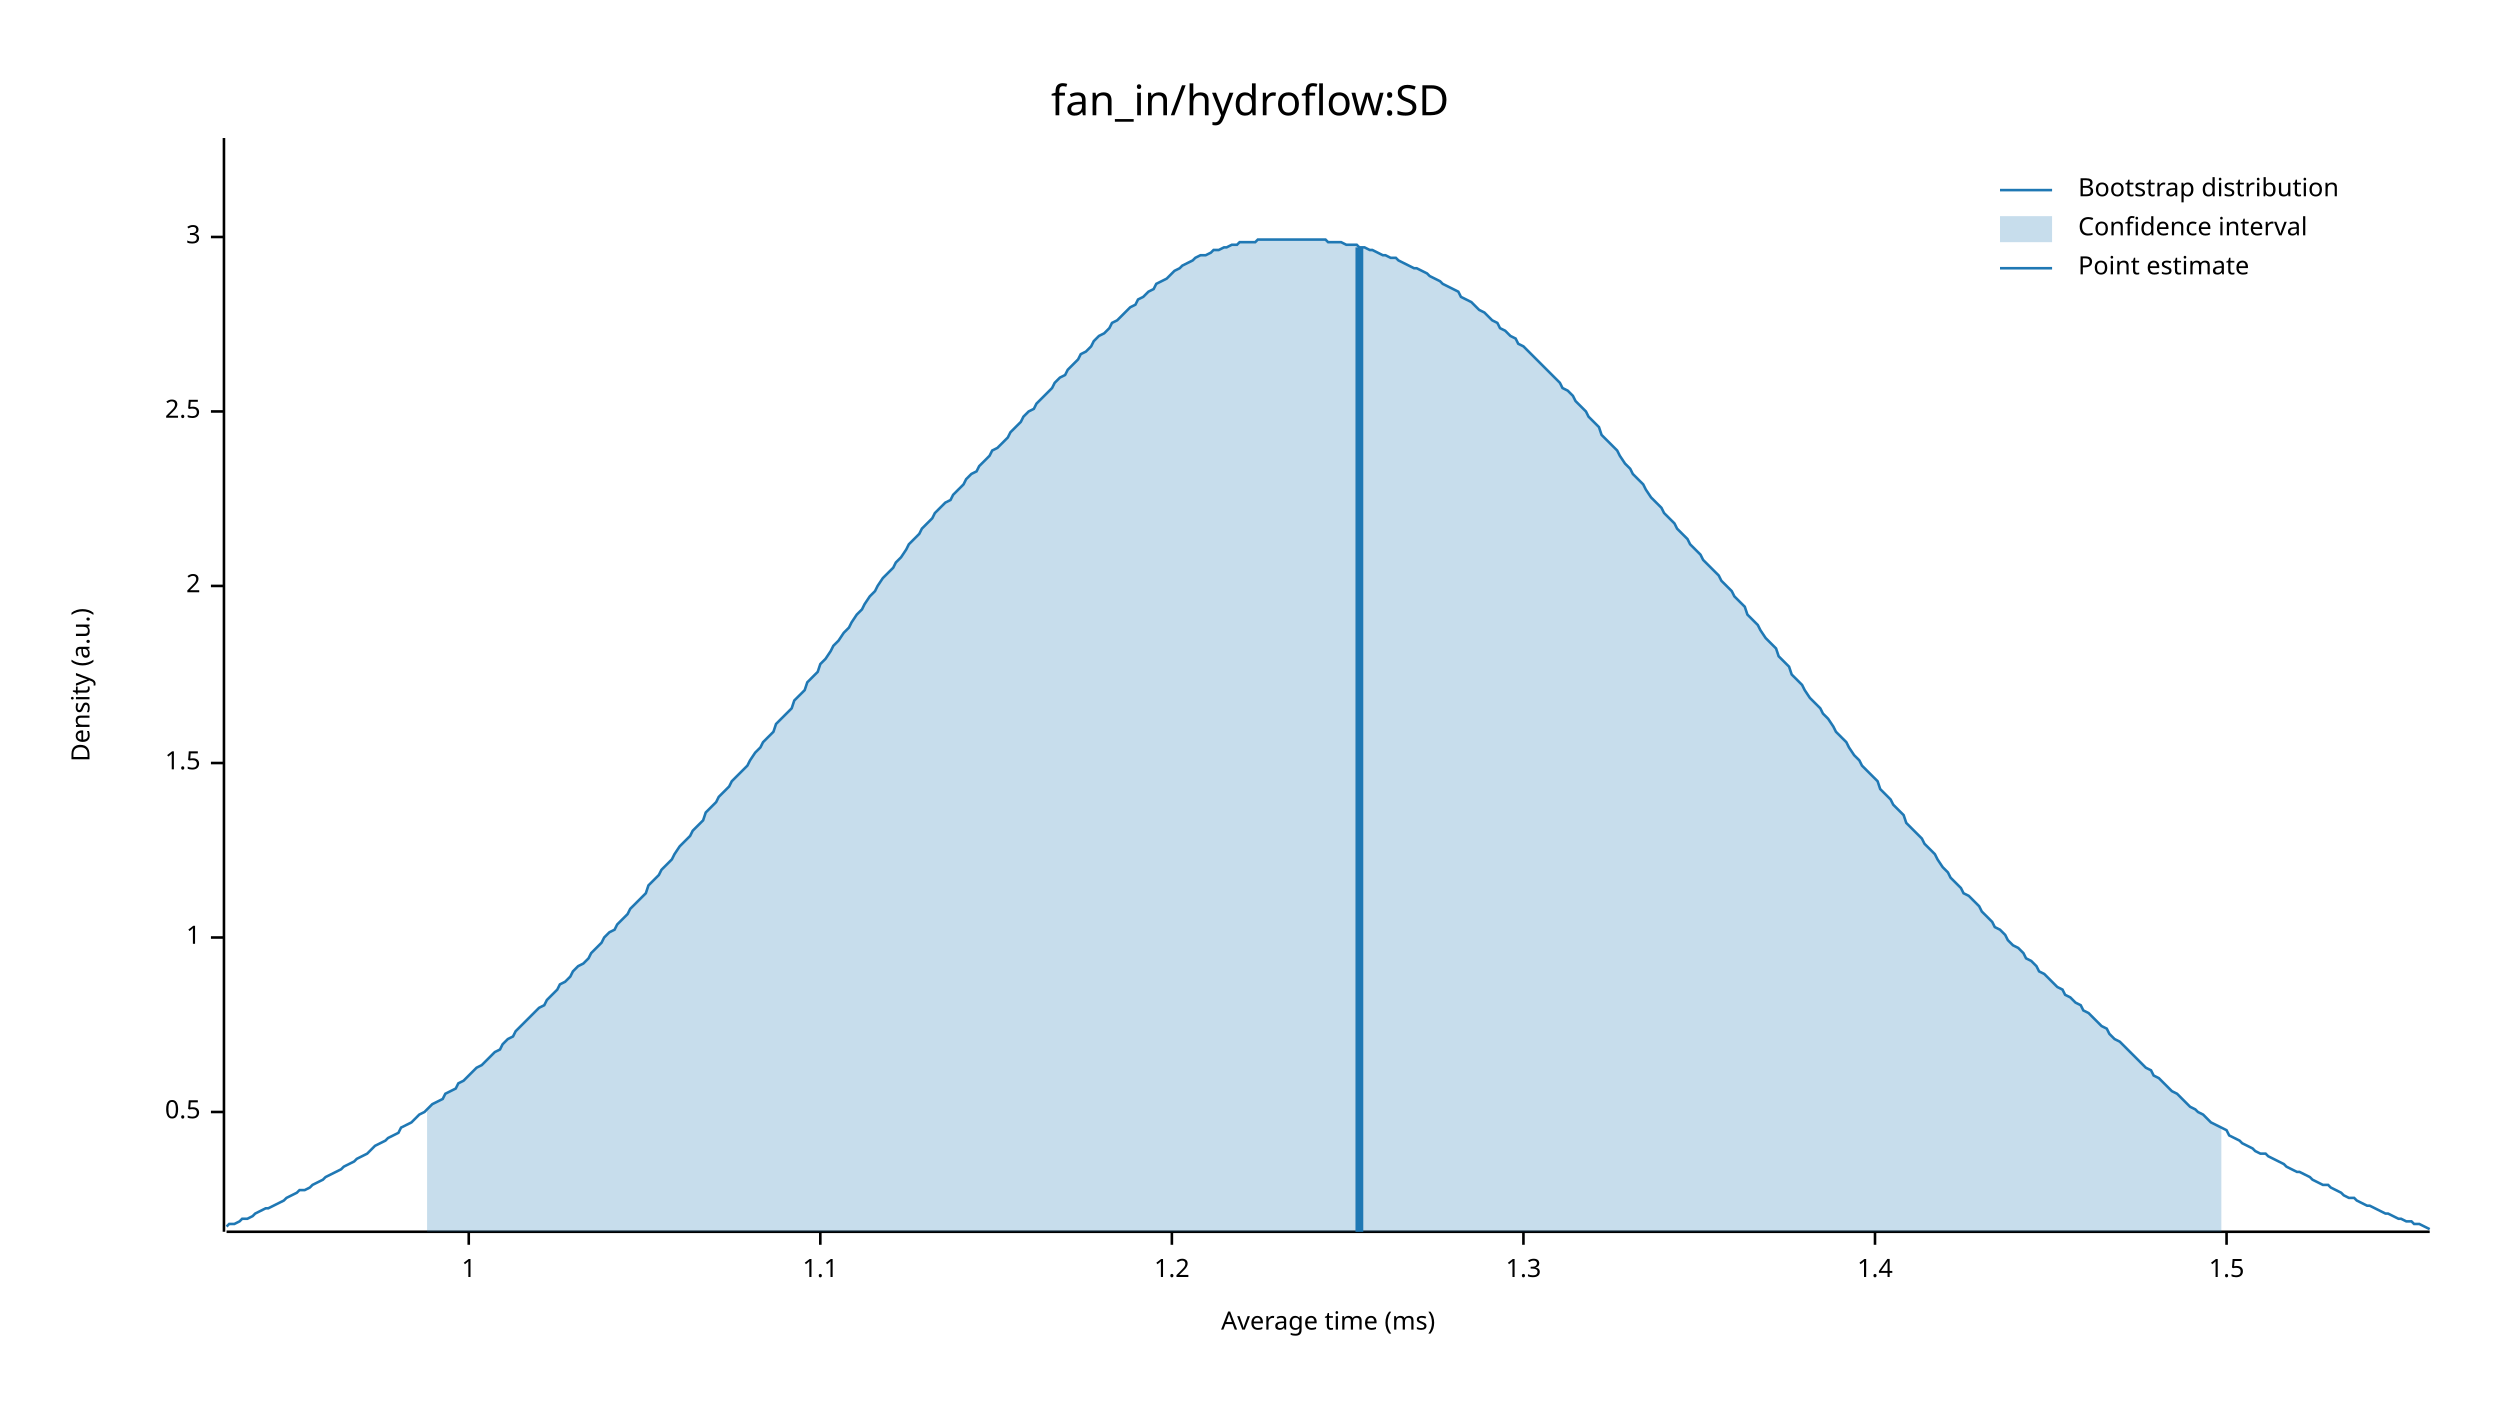
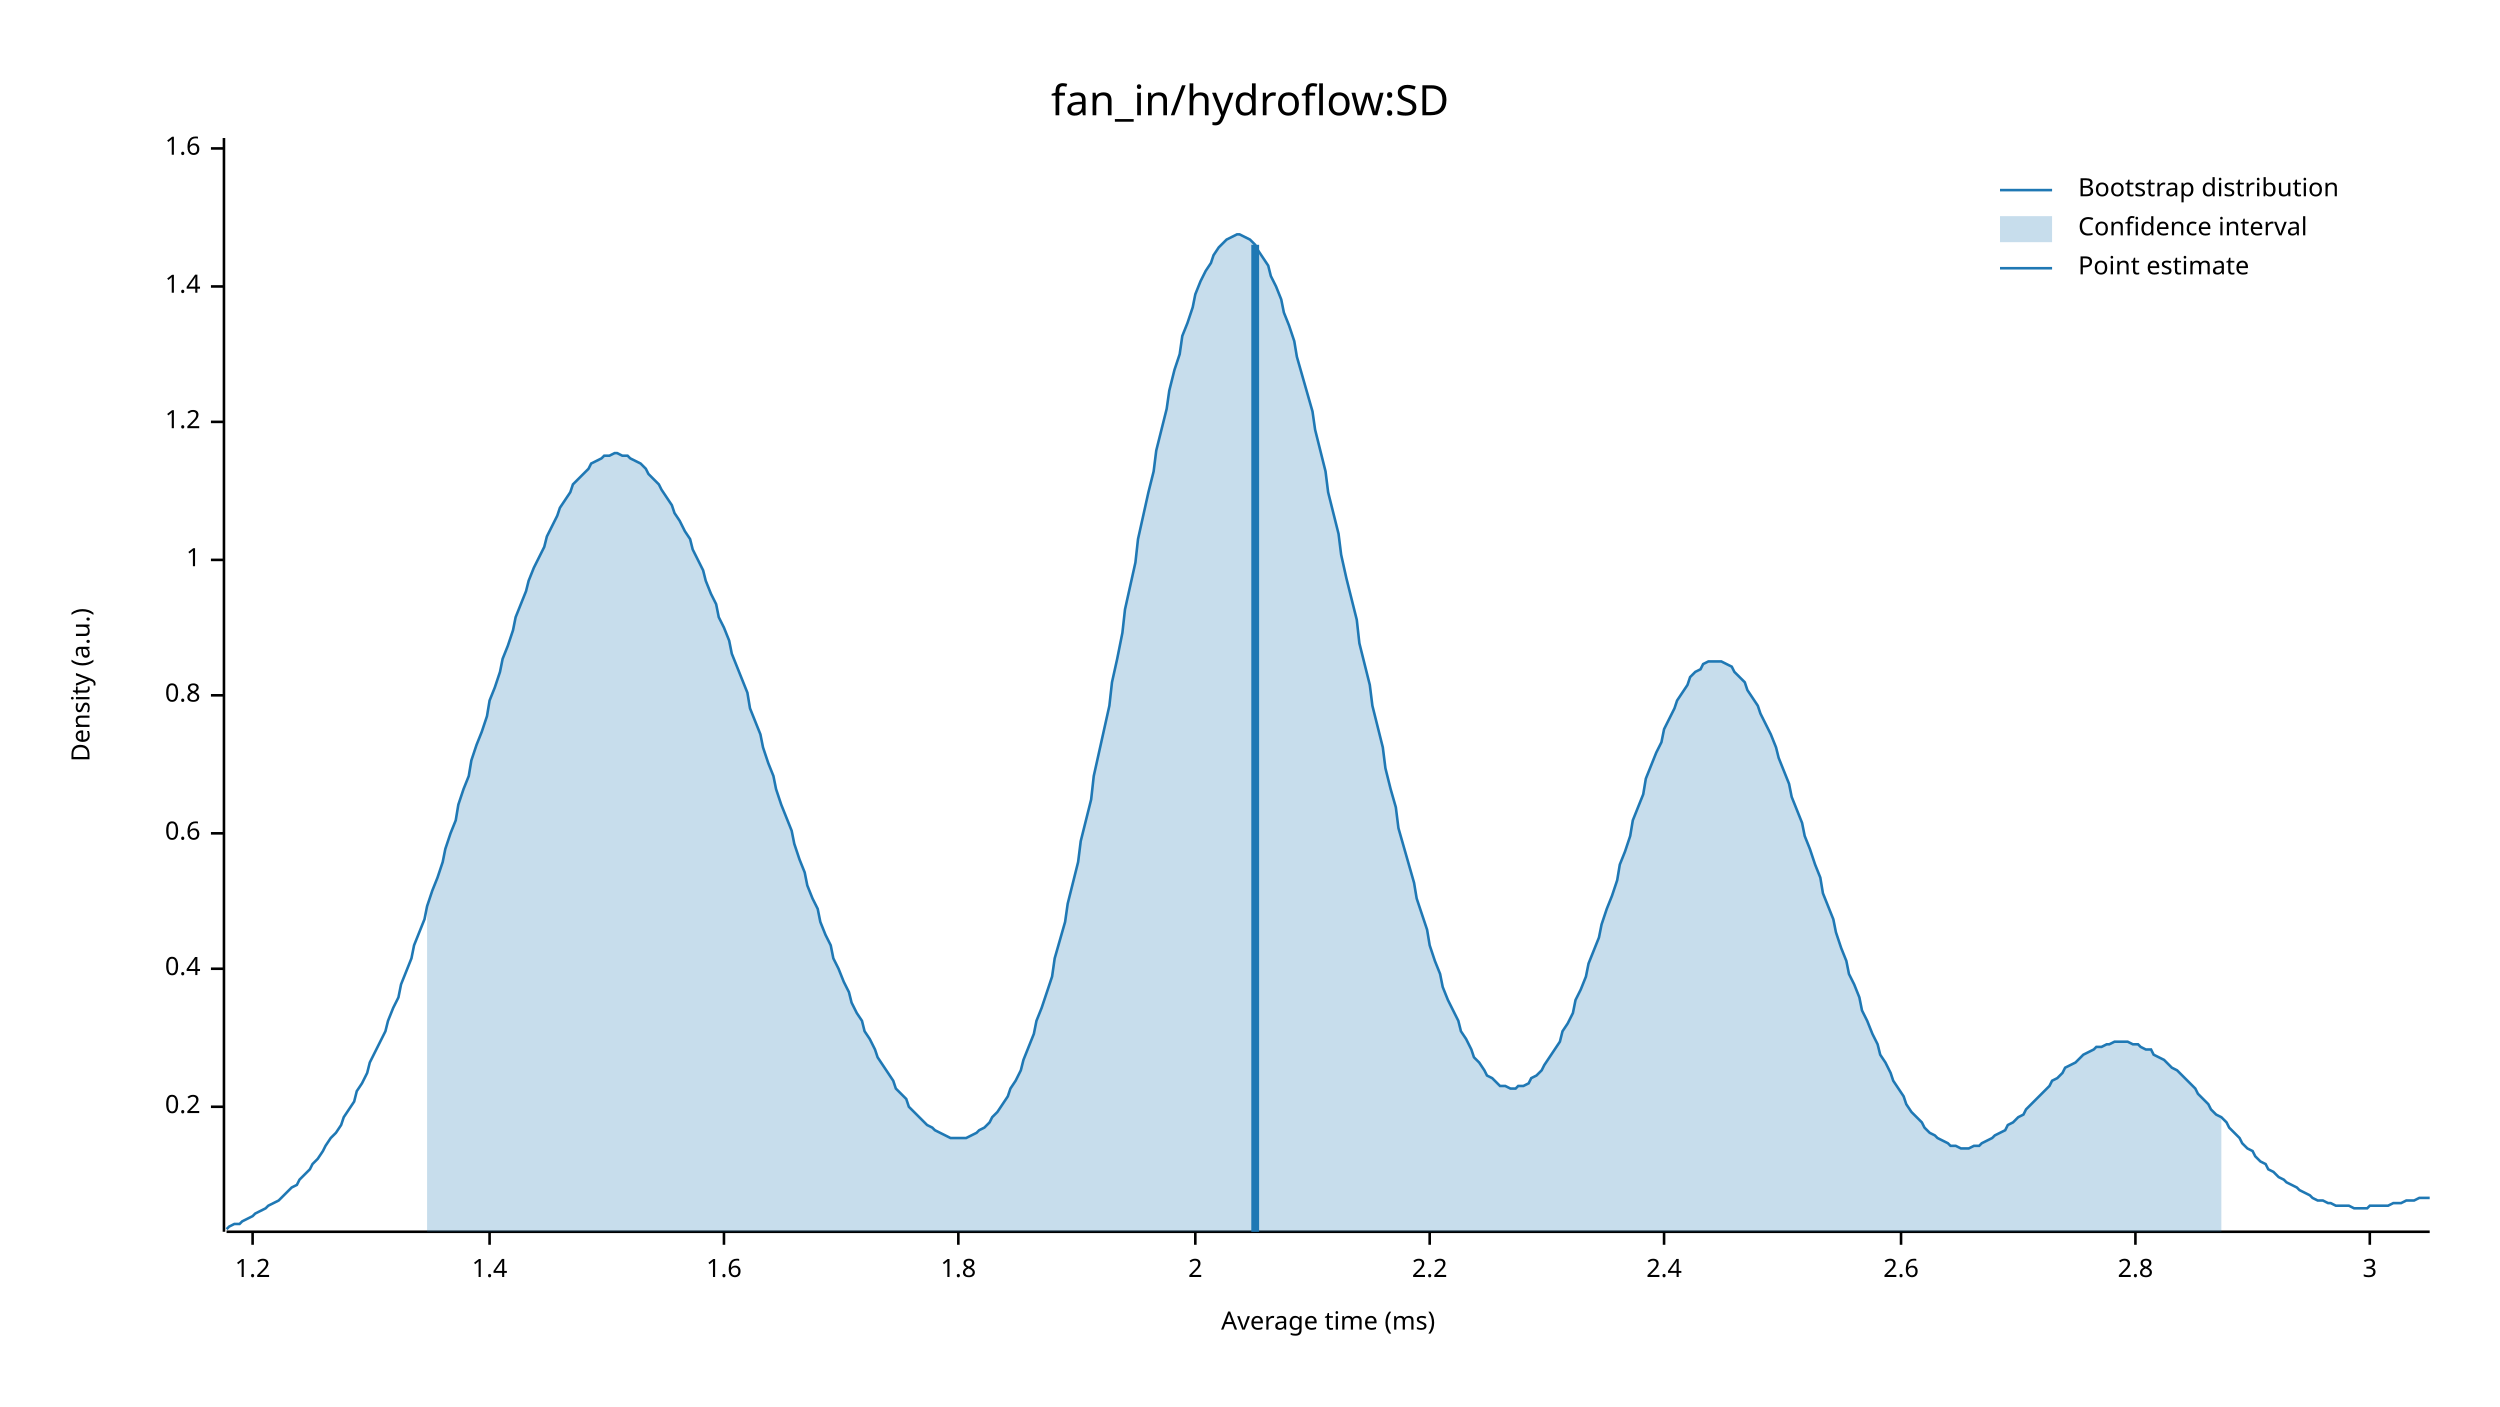
<svg xmlns="http://www.w3.org/2000/svg" width="960" height="540" viewBox="0 0 960 540">
  <text x="480" y="32" dy="0.76em" text-anchor="middle" font-family="sans-serif" font-size="16.129" opacity="1" fill="#000000">
fan_in/hydroflow:SD
</text>
  <text x="27" y="263" dy="0.76em" text-anchor="middle" font-family="sans-serif" font-size="9.677" opacity="1" fill="#000000" transform="rotate(270, 27, 263)">
Density (a.u.)
</text>
  <text x="510" y="513" dy="-0.5ex" text-anchor="middle" font-family="sans-serif" font-size="9.677" opacity="1" fill="#000000">
Average time (ms)
</text>
  <polyline fill="none" opacity="1" stroke="#000000" stroke-width="1" points="86,53 86,473 " />
-   <text x="77" y="427" dy="0.5ex" text-anchor="end" font-family="sans-serif" font-size="9.677" opacity="1" fill="#000000">
- 0.5
+   <text x="77" y="425" dy="0.5ex" text-anchor="end" font-family="sans-serif" font-size="9.677" opacity="1" fill="#000000">
+ 0.2
</text>
-   <polyline fill="none" opacity="1" stroke="#000000" stroke-width="1" points="81,427 86,427 " />
-   <text x="77" y="360" dy="0.5ex" text-anchor="end" font-family="sans-serif" font-size="9.677" opacity="1" fill="#000000">
+   <polyline fill="none" opacity="1" stroke="#000000" stroke-width="1" points="81,425 86,425 " />
+   <text x="77" y="372" dy="0.5ex" text-anchor="end" font-family="sans-serif" font-size="9.677" opacity="1" fill="#000000">
+ 0.4
+ </text>
+   <polyline fill="none" opacity="1" stroke="#000000" stroke-width="1" points="81,372 86,372 " />
+   <text x="77" y="320" dy="0.5ex" text-anchor="end" font-family="sans-serif" font-size="9.677" opacity="1" fill="#000000">
+ 0.6
+ </text>
+   <polyline fill="none" opacity="1" stroke="#000000" stroke-width="1" points="81,320 86,320 " />
+   <text x="77" y="267" dy="0.5ex" text-anchor="end" font-family="sans-serif" font-size="9.677" opacity="1" fill="#000000">
+ 0.8
+ </text>
+   <polyline fill="none" opacity="1" stroke="#000000" stroke-width="1" points="81,267 86,267 " />
+   <text x="77" y="215" dy="0.5ex" text-anchor="end" font-family="sans-serif" font-size="9.677" opacity="1" fill="#000000">
1
</text>
-   <polyline fill="none" opacity="1" stroke="#000000" stroke-width="1" points="81,360 86,360 " />
-   <text x="77" y="293" dy="0.5ex" text-anchor="end" font-family="sans-serif" font-size="9.677" opacity="1" fill="#000000">
- 1.5
+   <polyline fill="none" opacity="1" stroke="#000000" stroke-width="1" points="81,215 86,215 " />
+   <text x="77" y="162" dy="0.5ex" text-anchor="end" font-family="sans-serif" font-size="9.677" opacity="1" fill="#000000">
+ 1.2
</text>
-   <polyline fill="none" opacity="1" stroke="#000000" stroke-width="1" points="81,293 86,293 " />
-   <text x="77" y="225" dy="0.5ex" text-anchor="end" font-family="sans-serif" font-size="9.677" opacity="1" fill="#000000">
+   <polyline fill="none" opacity="1" stroke="#000000" stroke-width="1" points="81,162 86,162 " />
+   <text x="77" y="110" dy="0.5ex" text-anchor="end" font-family="sans-serif" font-size="9.677" opacity="1" fill="#000000">
+ 1.4
+ </text>
+   <polyline fill="none" opacity="1" stroke="#000000" stroke-width="1" points="81,110 86,110 " />
+   <text x="77" y="57" dy="0.5ex" text-anchor="end" font-family="sans-serif" font-size="9.677" opacity="1" fill="#000000">
+ 1.6
+ </text>
+   <polyline fill="none" opacity="1" stroke="#000000" stroke-width="1" points="81,57 86,57 " />
+   <polyline fill="none" opacity="1" stroke="#000000" stroke-width="1" points="87,473 933,473 " />
+   <text x="97" y="483" dy="0.76em" text-anchor="middle" font-family="sans-serif" font-size="9.677" opacity="1" fill="#000000">
+ 1.2
+ </text>
+   <polyline fill="none" opacity="1" stroke="#000000" stroke-width="1" points="97,473 97,478 " />
+   <text x="188" y="483" dy="0.76em" text-anchor="middle" font-family="sans-serif" font-size="9.677" opacity="1" fill="#000000">
+ 1.4
+ </text>
+   <polyline fill="none" opacity="1" stroke="#000000" stroke-width="1" points="188,473 188,478 " />
+   <text x="278" y="483" dy="0.76em" text-anchor="middle" font-family="sans-serif" font-size="9.677" opacity="1" fill="#000000">
+ 1.6
+ </text>
+   <polyline fill="none" opacity="1" stroke="#000000" stroke-width="1" points="278,473 278,478 " />
+   <text x="368" y="483" dy="0.76em" text-anchor="middle" font-family="sans-serif" font-size="9.677" opacity="1" fill="#000000">
+ 1.8
+ </text>
+   <polyline fill="none" opacity="1" stroke="#000000" stroke-width="1" points="368,473 368,478 " />
+   <text x="459" y="483" dy="0.76em" text-anchor="middle" font-family="sans-serif" font-size="9.677" opacity="1" fill="#000000">
2
</text>
-   <polyline fill="none" opacity="1" stroke="#000000" stroke-width="1" points="81,225 86,225 " />
-   <text x="77" y="158" dy="0.5ex" text-anchor="end" font-family="sans-serif" font-size="9.677" opacity="1" fill="#000000">
- 2.5
+   <polyline fill="none" opacity="1" stroke="#000000" stroke-width="1" points="459,473 459,478 " />
+   <text x="549" y="483" dy="0.76em" text-anchor="middle" font-family="sans-serif" font-size="9.677" opacity="1" fill="#000000">
+ 2.2
</text>
-   <polyline fill="none" opacity="1" stroke="#000000" stroke-width="1" points="81,158 86,158 " />
-   <text x="77" y="91" dy="0.5ex" text-anchor="end" font-family="sans-serif" font-size="9.677" opacity="1" fill="#000000">
+   <polyline fill="none" opacity="1" stroke="#000000" stroke-width="1" points="549,473 549,478 " />
+   <text x="639" y="483" dy="0.76em" text-anchor="middle" font-family="sans-serif" font-size="9.677" opacity="1" fill="#000000">
+ 2.4
+ </text>
+   <polyline fill="none" opacity="1" stroke="#000000" stroke-width="1" points="639,473 639,478 " />
+   <text x="730" y="483" dy="0.76em" text-anchor="middle" font-family="sans-serif" font-size="9.677" opacity="1" fill="#000000">
+ 2.6
+ </text>
+   <polyline fill="none" opacity="1" stroke="#000000" stroke-width="1" points="730,473 730,478 " />
+   <text x="820" y="483" dy="0.76em" text-anchor="middle" font-family="sans-serif" font-size="9.677" opacity="1" fill="#000000">
+ 2.8
+ </text>
+   <polyline fill="none" opacity="1" stroke="#000000" stroke-width="1" points="820,473 820,478 " />
+   <text x="910" y="483" dy="0.76em" text-anchor="middle" font-family="sans-serif" font-size="9.677" opacity="1" fill="#000000">
3
</text>
-   <polyline fill="none" opacity="1" stroke="#000000" stroke-width="1" points="81,91 86,91 " />
-   <polyline fill="none" opacity="1" stroke="#000000" stroke-width="1" points="87,473 933,473 " />
-   <text x="180" y="483" dy="0.76em" text-anchor="middle" font-family="sans-serif" font-size="9.677" opacity="1" fill="#000000">
- 1
- </text>
-   <polyline fill="none" opacity="1" stroke="#000000" stroke-width="1" points="180,473 180,478 " />
-   <text x="315" y="483" dy="0.76em" text-anchor="middle" font-family="sans-serif" font-size="9.677" opacity="1" fill="#000000">
- 1.1
- </text>
-   <polyline fill="none" opacity="1" stroke="#000000" stroke-width="1" points="315,473 315,478 " />
-   <text x="450" y="483" dy="0.76em" text-anchor="middle" font-family="sans-serif" font-size="9.677" opacity="1" fill="#000000">
- 1.2
- </text>
-   <polyline fill="none" opacity="1" stroke="#000000" stroke-width="1" points="450,473 450,478 " />
-   <text x="585" y="483" dy="0.76em" text-anchor="middle" font-family="sans-serif" font-size="9.677" opacity="1" fill="#000000">
- 1.3
- </text>
-   <polyline fill="none" opacity="1" stroke="#000000" stroke-width="1" points="585,473 585,478 " />
-   <text x="720" y="483" dy="0.76em" text-anchor="middle" font-family="sans-serif" font-size="9.677" opacity="1" fill="#000000">
- 1.4
- </text>
-   <polyline fill="none" opacity="1" stroke="#000000" stroke-width="1" points="720,473 720,478 " />
-   <text x="855" y="483" dy="0.76em" text-anchor="middle" font-family="sans-serif" font-size="9.677" opacity="1" fill="#000000">
- 1.5
- </text>
-   <polyline fill="none" opacity="1" stroke="#000000" stroke-width="1" points="855,473 855,478 " />
-   <polyline fill="none" opacity="1" stroke="#1F78B4" stroke-width="1" points="87,471 88,470 90,470 92,469 93,468 95,468 97,467 98,466 100,465 102,464 103,464 105,463 107,462 109,461 110,460 112,459 114,458 115,457 117,457 119,456 120,455 122,454 124,453 125,452 127,451 129,450 131,449 132,448 134,447 136,446 137,445 139,444 141,443 142,442 144,440 146,439 148,438 149,437 151,436 153,435 154,433 156,432 158,431 159,430 161,428 163,427 164,426 166,424 168,423 170,422 171,420 173,419 175,418 176,416 178,415 180,413 181,412 183,410 185,409 187,407 188,406 190,404 192,403 193,401 195,399 197,398 198,396 200,394 202,392 203,391 205,389 207,387 209,386 210,384 212,382 214,380 215,378 217,377 219,375 220,373 222,371 224,370 226,368 227,366 229,364 231,362 232,360 234,358 236,357 237,355 239,353 241,351 242,349 244,347 246,345 248,343 249,340 251,338 253,336 254,334 256,332 258,330 259,328 261,325 263,323 265,321 266,319 268,317 270,315 271,312 273,310 275,308 276,306 278,304 280,302 281,300 283,298 285,296 287,294 288,292 290,289 292,287 293,285 295,283 297,281 298,278 300,276 302,274 304,272 305,269 307,267 309,265 310,262 312,260 314,258 315,255 317,253 319,250 320,248 322,246 324,243 326,241 327,239 329,236 331,234 332,232 334,229 336,227 337,225 339,222 341,220 343,218 344,216 346,214 348,211 349,209 351,207 353,205 354,203 356,201 358,199 359,197 361,195 363,193 365,192 366,190 368,188 370,186 371,184 373,182 375,181 376,179 378,177 380,175 381,173 383,172 385,170 387,168 388,166 390,164 392,162 393,160 395,158 397,157 398,155 400,153 402,151 404,149 405,147 407,145 409,144 410,142 412,140 414,138 415,136 417,135 419,133 420,131 422,129 424,128 426,126 427,124 429,123 431,121 432,120 434,118 436,117 437,115 439,114 441,112 443,111 444,109 446,108 448,107 449,106 451,104 453,103 454,102 456,101 458,100 459,99 461,98 463,98 465,97 466,96 468,96 470,95 471,95 473,94 475,94 476,93 478,93 480,93 482,93 483,92 485,92 487,92 488,92 490,92 492,92 493,92 495,92 497,92 498,92 500,92 502,92 504,92 505,92 507,92 509,92 510,93 512,93 514,93 515,93 517,94 519,94 521,94 522,95 524,95 526,96 527,96 529,97 531,98 532,98 534,99 536,99 537,100 539,101 541,102 543,103 544,103 546,104 548,105 549,106 551,107 553,108 554,109 556,110 558,111 560,112 561,114 563,115 565,116 566,117 568,119 570,120 571,121 573,123 575,124 576,126 578,127 580,129 582,130 583,132 585,133 587,135 588,136 590,138 592,140 593,141 595,143 597,145 599,147 600,149 602,150 604,152 605,154 607,156 609,158 610,160 612,162 614,164 615,167 617,169 619,171 621,173 622,175 624,178 626,180 627,182 629,184 631,186 632,188 634,191 636,193 638,195 639,197 641,199 643,201 644,203 646,205 648,207 649,209 651,211 653,213 654,215 656,217 658,219 660,221 661,223 663,225 665,227 666,229 668,231 670,233 671,236 673,238 675,240 676,242 678,245 680,247 682,249 683,252 685,254 687,256 688,259 690,261 692,263 693,265 695,268 697,270 699,272 700,274 702,276 704,279 705,281 707,283 709,285 710,287 712,290 714,292 715,294 717,296 719,298 721,300 722,303 724,305 726,307 727,309 729,311 731,313 732,316 734,318 736,320 738,322 739,324 741,326 743,328 744,330 746,333 748,335 749,337 751,339 753,341 754,343 756,344 758,346 760,348 761,350 763,352 765,354 766,356 768,357 770,359 771,361 773,363 775,364 777,366 778,368 780,369 782,371 783,373 785,374 787,376 788,377 790,379 792,380 793,382 795,383 797,385 799,386 800,388 802,389 804,391 805,392 807,394 809,395 810,397 812,399 814,400 816,402 817,403 819,405 821,407 822,408 824,410 826,411 827,413 829,414 831,416 832,417 834,419 836,420 838,422 839,423 841,425 843,426 844,427 846,428 848,430 849,431 851,432 853,433 855,434 856,436 858,437 860,438 861,439 863,440 865,441 866,442 868,443 870,443 871,444 873,445 875,446 877,447 878,448 880,449 882,450 883,450 885,451 887,452 888,453 890,454 892,455 894,455 895,456 897,457 899,458 900,459 902,460 904,460 905,461 907,462 909,463 910,463 912,464 914,465 916,466 917,466 919,467 921,468 922,468 924,469 926,469 927,470 929,470 931,471 933,472 " />
-   <polygon opacity="0.25" fill="#1F78B4" points="164,426 166,424 168,423 170,422 171,420 173,419 175,418 176,416 178,415 180,413 181,412 183,410 185,409 187,407 188,406 190,404 192,403 193,401 195,399 197,398 198,396 200,394 202,392 203,391 205,389 207,387 209,386 210,384 212,382 214,380 215,378 217,377 219,375 220,373 222,371 224,370 226,368 227,366 229,364 231,362 232,360 234,358 236,357 237,355 239,353 241,351 242,349 244,347 246,345 248,343 249,340 251,338 253,336 254,334 256,332 258,330 259,328 261,325 263,323 265,321 266,319 268,317 270,315 271,312 273,310 275,308 276,306 278,304 280,302 281,300 283,298 285,296 287,294 288,292 290,289 292,287 293,285 295,283 297,281 298,278 300,276 302,274 304,272 305,269 307,267 309,265 310,262 312,260 314,258 315,255 317,253 319,250 320,248 322,246 324,243 326,241 327,239 329,236 331,234 332,232 334,229 336,227 337,225 339,222 341,220 343,218 344,216 346,214 348,211 349,209 351,207 353,205 354,203 356,201 358,199 359,197 361,195 363,193 365,192 366,190 368,188 370,186 371,184 373,182 375,181 376,179 378,177 380,175 381,173 383,172 385,170 387,168 388,166 390,164 392,162 393,160 395,158 397,157 398,155 400,153 402,151 404,149 405,147 407,145 409,144 410,142 412,140 414,138 415,136 417,135 419,133 420,131 422,129 424,128 426,126 427,124 429,123 431,121 432,120 434,118 436,117 437,115 439,114 441,112 443,111 444,109 446,108 448,107 449,106 451,104 453,103 454,102 456,101 458,100 459,99 461,98 463,98 465,97 466,96 468,96 470,95 471,95 473,94 475,94 476,93 478,93 480,93 482,93 483,92 485,92 487,92 488,92 490,92 492,92 493,92 495,92 497,92 498,92 500,92 502,92 504,92 505,92 507,92 509,92 510,93 512,93 514,93 515,93 517,94 519,94 521,94 522,95 524,95 526,96 527,96 529,97 531,98 532,98 534,99 536,99 537,100 539,101 541,102 543,103 544,103 546,104 548,105 549,106 551,107 553,108 554,109 556,110 558,111 560,112 561,114 563,115 565,116 566,117 568,119 570,120 571,121 573,123 575,124 576,126 578,127 580,129 582,130 583,132 585,133 587,135 588,136 590,138 592,140 593,141 595,143 597,145 599,147 600,149 602,150 604,152 605,154 607,156 609,158 610,160 612,162 614,164 615,167 617,169 619,171 621,173 622,175 624,178 626,180 627,182 629,184 631,186 632,188 634,191 636,193 638,195 639,197 641,199 643,201 644,203 646,205 648,207 649,209 651,211 653,213 654,215 656,217 658,219 660,221 661,223 663,225 665,227 666,229 668,231 670,233 671,236 673,238 675,240 676,242 678,245 680,247 682,249 683,252 685,254 687,256 688,259 690,261 692,263 693,265 695,268 697,270 699,272 700,274 702,276 704,279 705,281 707,283 709,285 710,287 712,290 714,292 715,294 717,296 719,298 721,300 722,303 724,305 726,307 727,309 729,311 731,313 732,316 734,318 736,320 738,322 739,324 741,326 743,328 744,330 746,333 748,335 749,337 751,339 753,341 754,343 756,344 758,346 760,348 761,350 763,352 765,354 766,356 768,357 770,359 771,361 773,363 775,364 777,366 778,368 780,369 782,371 783,373 785,374 787,376 788,377 790,379 792,380 793,382 795,383 797,385 799,386 800,388 802,389 804,391 805,392 807,394 809,395 810,397 812,399 814,400 816,402 817,403 819,405 821,407 822,408 824,410 826,411 827,413 829,414 831,416 832,417 834,419 836,420 838,422 839,423 841,425 843,426 844,427 846,428 848,430 849,431 851,432 853,433 853,473 164,473 " />
-   <polyline fill="none" opacity="1" stroke="#1F78B4" stroke-width="3" points="522,473 522,95 " />
+   <polyline fill="none" opacity="1" stroke="#000000" stroke-width="1" points="910,473 910,478 " />
+   <polyline fill="none" opacity="1" stroke="#1F78B4" stroke-width="1" points="87,472 88,471 90,470 92,470 93,469 95,468 97,467 98,466 100,465 102,464 103,463 105,462 107,461 109,459 110,458 112,456 114,455 115,453 117,451 119,449 120,447 122,445 124,442 125,440 127,437 129,435 131,432 132,429 134,426 136,423 137,419 139,416 141,412 142,408 144,404 146,400 148,396 149,392 151,387 153,383 154,378 156,373 158,368 159,363 161,358 163,353 164,348 166,342 168,337 170,331 171,326 173,320 175,315 176,309 178,303 180,298 181,292 183,286 185,281 187,275 188,269 190,264 192,258 193,253 195,248 197,242 198,237 200,232 202,227 203,223 205,218 207,214 209,210 210,206 212,202 214,198 215,195 217,192 219,189 220,186 222,184 224,182 226,180 227,178 229,177 231,176 232,175 234,175 236,174 237,174 239,175 241,175 242,176 244,177 246,178 248,180 249,182 251,184 253,186 254,188 256,191 258,194 259,197 261,200 263,204 265,207 266,211 268,215 270,219 271,223 273,228 275,232 276,237 278,241 280,246 281,251 283,256 285,261 287,266 288,272 290,277 292,282 293,287 295,293 297,298 298,303 300,309 302,314 304,319 305,324 307,330 309,335 310,340 312,345 314,349 315,354 317,359 319,363 320,368 322,372 324,377 326,381 327,385 329,389 331,392 332,396 334,399 336,403 337,406 339,409 341,412 343,415 344,418 346,420 348,422 349,425 351,427 353,429 354,430 356,432 358,433 359,434 361,435 363,436 365,437 366,437 368,437 370,437 371,437 373,436 375,435 376,434 378,433 380,431 381,429 383,427 385,424 387,421 388,418 390,415 392,411 393,407 395,402 397,397 398,392 400,387 402,381 404,375 405,368 407,361 409,354 410,347 412,339 414,331 415,323 417,315 419,307 420,298 422,289 424,280 426,271 427,262 429,253 431,243 432,234 434,225 436,216 437,207 439,198 441,189 443,181 444,173 446,165 448,157 449,150 451,142 453,136 454,129 456,124 458,118 459,113 461,108 463,104 465,101 466,98 468,95 470,93 471,92 473,91 475,90 476,90 478,91 480,92 482,94 483,96 485,99 487,102 488,106 490,110 492,115 493,120 495,125 497,131 498,137 500,144 502,151 504,158 505,165 507,173 509,181 510,189 512,197 514,205 515,213 517,222 519,230 521,238 522,247 524,255 526,263 527,271 529,279 531,287 532,295 534,303 536,310 537,318 539,325 541,332 543,339 544,345 546,351 548,357 549,363 551,369 553,374 554,379 556,384 558,388 560,392 561,396 563,399 565,403 566,406 568,408 570,411 571,413 573,414 575,416 576,417 578,417 580,418 582,418 583,417 585,417 587,416 588,414 590,413 592,411 593,409 595,406 597,403 599,400 600,396 602,393 604,389 605,384 607,380 609,375 610,370 612,365 614,360 615,355 617,349 619,344 621,338 622,332 624,327 626,321 627,315 629,310 631,305 632,299 634,294 636,289 638,285 639,280 641,276 643,272 644,269 646,266 648,263 649,260 651,258 653,257 654,255 656,254 658,254 660,254 661,254 663,255 665,256 666,258 668,260 670,262 671,265 673,268 675,271 676,274 678,278 680,282 682,287 683,291 685,296 687,301 688,306 690,311 692,316 693,321 695,326 697,332 699,337 700,343 702,348 704,353 705,358 707,364 709,369 710,374 712,378 714,383 715,388 717,392 719,397 721,401 722,405 724,408 726,412 727,415 729,418 731,421 732,424 734,427 736,429 738,431 739,433 741,435 743,436 744,437 746,438 748,439 749,440 751,440 753,441 754,441 756,441 758,440 760,440 761,439 763,438 765,437 766,436 768,435 770,434 771,432 773,431 775,429 777,428 778,426 780,424 782,422 783,421 785,419 787,417 788,415 790,414 792,412 793,410 795,409 797,408 799,406 800,405 802,404 804,403 805,402 807,402 809,401 810,401 812,400 814,400 816,400 817,400 819,401 821,401 822,402 824,403 826,403 827,405 829,406 831,407 832,408 834,410 836,411 838,413 839,414 841,416 843,418 844,420 846,422 848,424 849,426 851,428 853,429 855,431 856,433 858,435 860,437 861,439 863,441 865,442 866,444 868,446 870,447 871,449 873,450 875,452 877,453 878,454 880,455 882,456 883,457 885,458 887,459 888,460 890,461 892,461 894,462 895,462 897,463 899,463 900,463 902,463 904,464 905,464 907,464 909,464 910,463 912,463 914,463 916,463 917,463 919,462 921,462 922,462 924,461 926,461 927,461 929,460 931,460 933,460 " />
+   <polygon opacity="0.25" fill="#1F78B4" points="164,348 166,342 168,337 170,331 171,326 173,320 175,315 176,309 178,303 180,298 181,292 183,286 185,281 187,275 188,269 190,264 192,258 193,253 195,248 197,242 198,237 200,232 202,227 203,223 205,218 207,214 209,210 210,206 212,202 214,198 215,195 217,192 219,189 220,186 222,184 224,182 226,180 227,178 229,177 231,176 232,175 234,175 236,174 237,174 239,175 241,175 242,176 244,177 246,178 248,180 249,182 251,184 253,186 254,188 256,191 258,194 259,197 261,200 263,204 265,207 266,211 268,215 270,219 271,223 273,228 275,232 276,237 278,241 280,246 281,251 283,256 285,261 287,266 288,272 290,277 292,282 293,287 295,293 297,298 298,303 300,309 302,314 304,319 305,324 307,330 309,335 310,340 312,345 314,349 315,354 317,359 319,363 320,368 322,372 324,377 326,381 327,385 329,389 331,392 332,396 334,399 336,403 337,406 339,409 341,412 343,415 344,418 346,420 348,422 349,425 351,427 353,429 354,430 356,432 358,433 359,434 361,435 363,436 365,437 366,437 368,437 370,437 371,437 373,436 375,435 376,434 378,433 380,431 381,429 383,427 385,424 387,421 388,418 390,415 392,411 393,407 395,402 397,397 398,392 400,387 402,381 404,375 405,368 407,361 409,354 410,347 412,339 414,331 415,323 417,315 419,307 420,298 422,289 424,280 426,271 427,262 429,253 431,243 432,234 434,225 436,216 437,207 439,198 441,189 443,181 444,173 446,165 448,157 449,150 451,142 453,136 454,129 456,124 458,118 459,113 461,108 463,104 465,101 466,98 468,95 470,93 471,92 473,91 475,90 476,90 478,91 480,92 482,94 483,96 485,99 487,102 488,106 490,110 492,115 493,120 495,125 497,131 498,137 500,144 502,151 504,158 505,165 507,173 509,181 510,189 512,197 514,205 515,213 517,222 519,230 521,238 522,247 524,255 526,263 527,271 529,279 531,287 532,295 534,303 536,310 537,318 539,325 541,332 543,339 544,345 546,351 548,357 549,363 551,369 553,374 554,379 556,384 558,388 560,392 561,396 563,399 565,403 566,406 568,408 570,411 571,413 573,414 575,416 576,417 578,417 580,418 582,418 583,417 585,417 587,416 588,414 590,413 592,411 593,409 595,406 597,403 599,400 600,396 602,393 604,389 605,384 607,380 609,375 610,370 612,365 614,360 615,355 617,349 619,344 621,338 622,332 624,327 626,321 627,315 629,310 631,305 632,299 634,294 636,289 638,285 639,280 641,276 643,272 644,269 646,266 648,263 649,260 651,258 653,257 654,255 656,254 658,254 660,254 661,254 663,255 665,256 666,258 668,260 670,262 671,265 673,268 675,271 676,274 678,278 680,282 682,287 683,291 685,296 687,301 688,306 690,311 692,316 693,321 695,326 697,332 699,337 700,343 702,348 704,353 705,358 707,364 709,369 710,374 712,378 714,383 715,388 717,392 719,397 721,401 722,405 724,408 726,412 727,415 729,418 731,421 732,424 734,427 736,429 738,431 739,433 741,435 743,436 744,437 746,438 748,439 749,440 751,440 753,441 754,441 756,441 758,440 760,440 761,439 763,438 765,437 766,436 768,435 770,434 771,432 773,431 775,429 777,428 778,426 780,424 782,422 783,421 785,419 787,417 788,415 790,414 792,412 793,410 795,409 797,408 799,406 800,405 802,404 804,403 805,402 807,402 809,401 810,401 812,400 814,400 816,400 817,400 819,401 821,401 822,402 824,403 826,403 827,405 829,406 831,407 832,408 834,410 836,411 838,413 839,414 841,416 843,418 844,420 846,422 848,424 849,426 851,428 853,429 853,473 164,473 " />
+   <polyline fill="none" opacity="1" stroke="#1F78B4" stroke-width="3" points="482,473 482,94 " />
  <text x="798" y="68" dy="0.76em" text-anchor="start" font-family="sans-serif" font-size="9.677" opacity="1" fill="#000000">
Bootstrap distribution
</text>
  <text x="798" y="83" dy="0.76em" text-anchor="start" font-family="sans-serif" font-size="9.677" opacity="1" fill="#000000">
Confidence interval
</text>
  <text x="798" y="98" dy="0.76em" text-anchor="start" font-family="sans-serif" font-size="9.677" opacity="1" fill="#000000">
Point estimate
</text>
  <polyline fill="none" opacity="1" stroke="#1F78B4" stroke-width="1" points="768,73 788,73 " />
  <rect x="768" y="83" width="20" height="10" opacity="0.25" fill="#1F78B4" stroke="none" />
  <polyline fill="none" opacity="1" stroke="#1F78B4" stroke-width="1" points="768,103 788,103 " />
</svg>
